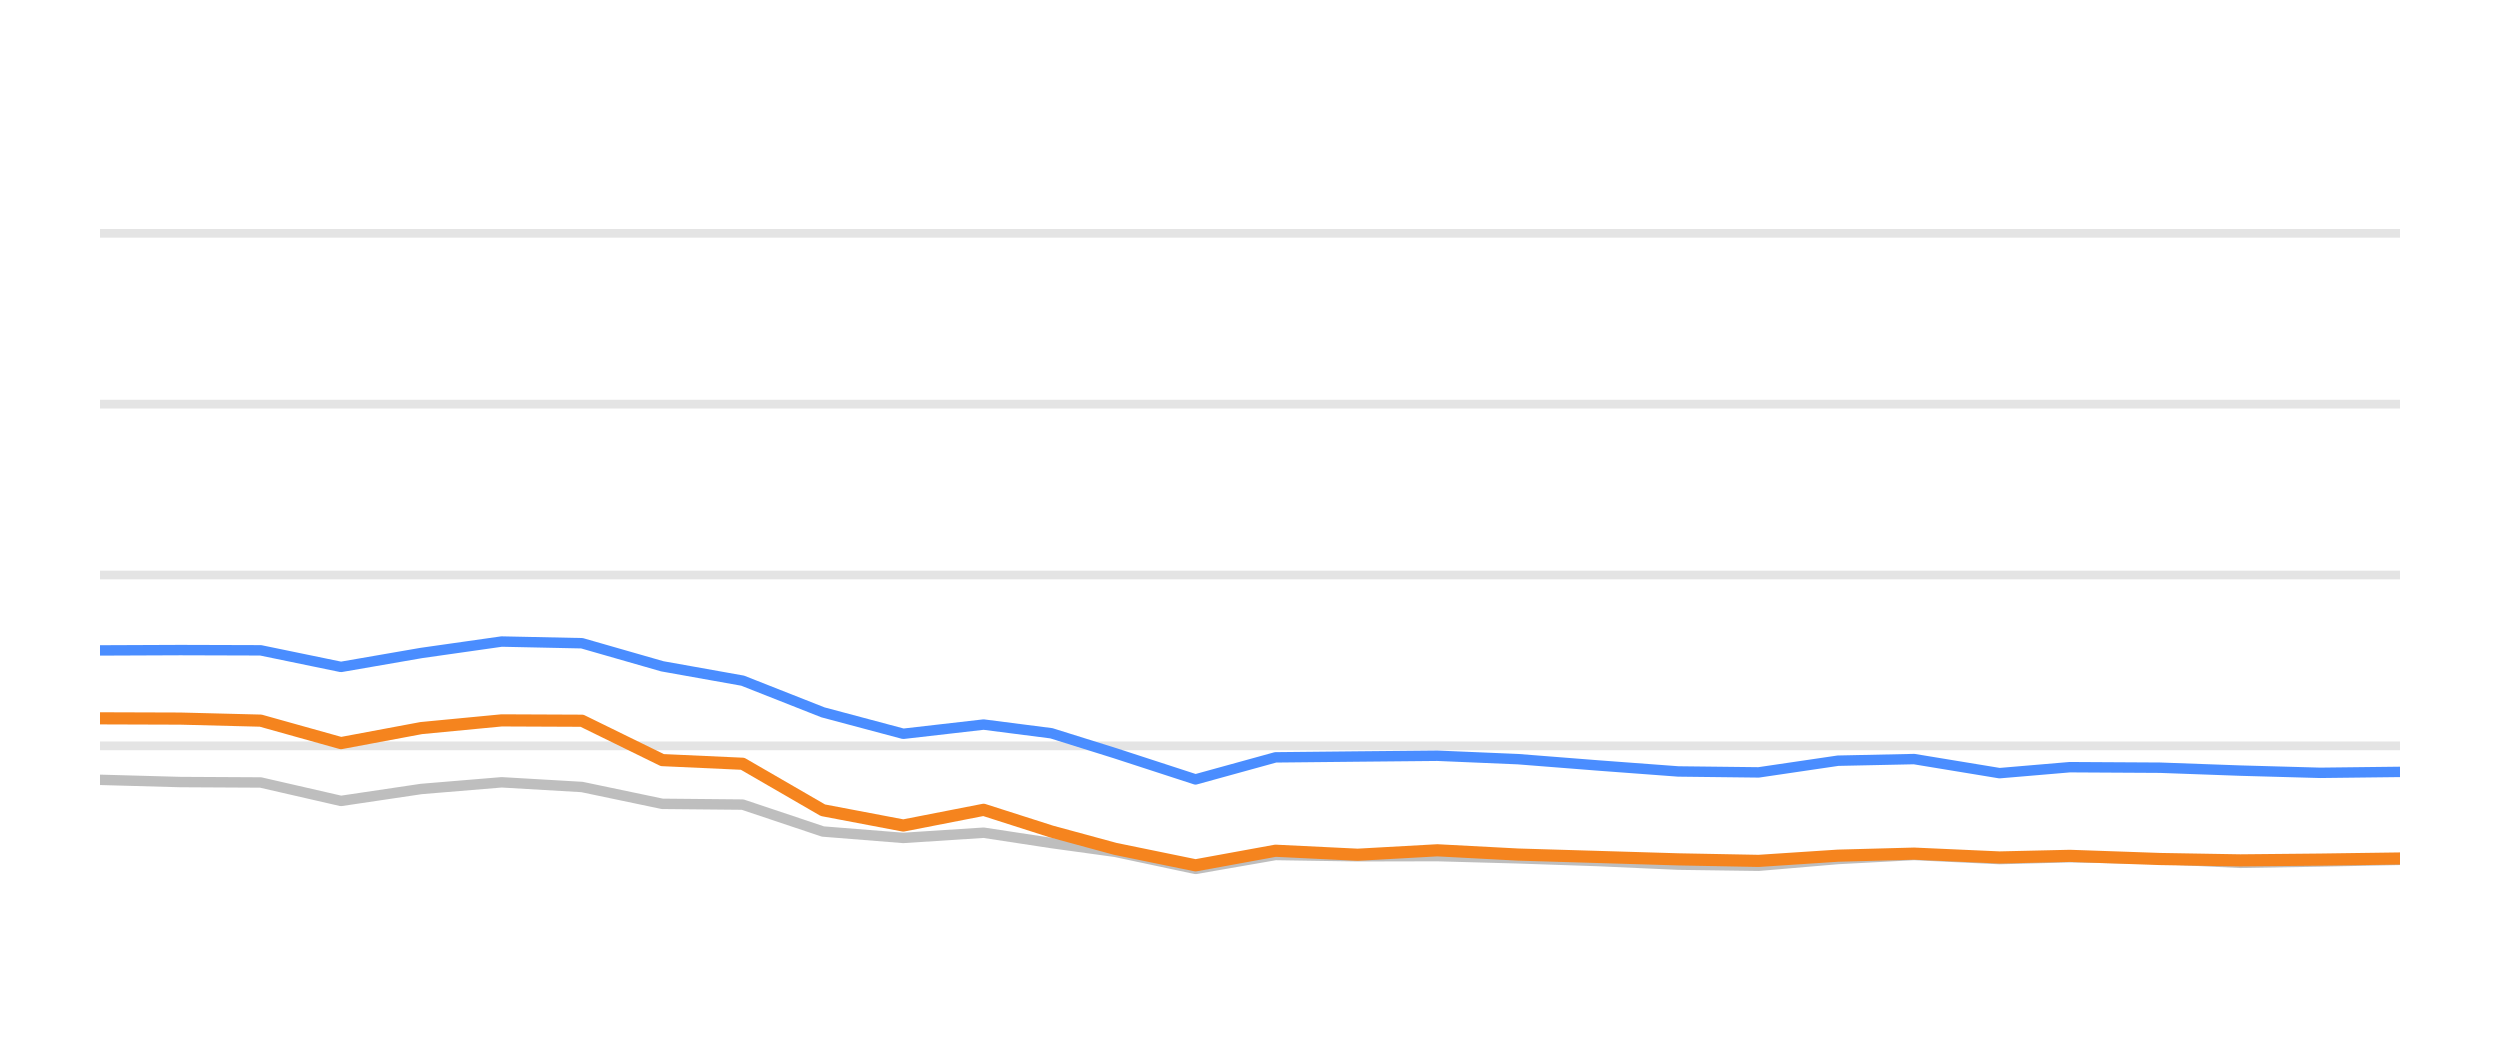
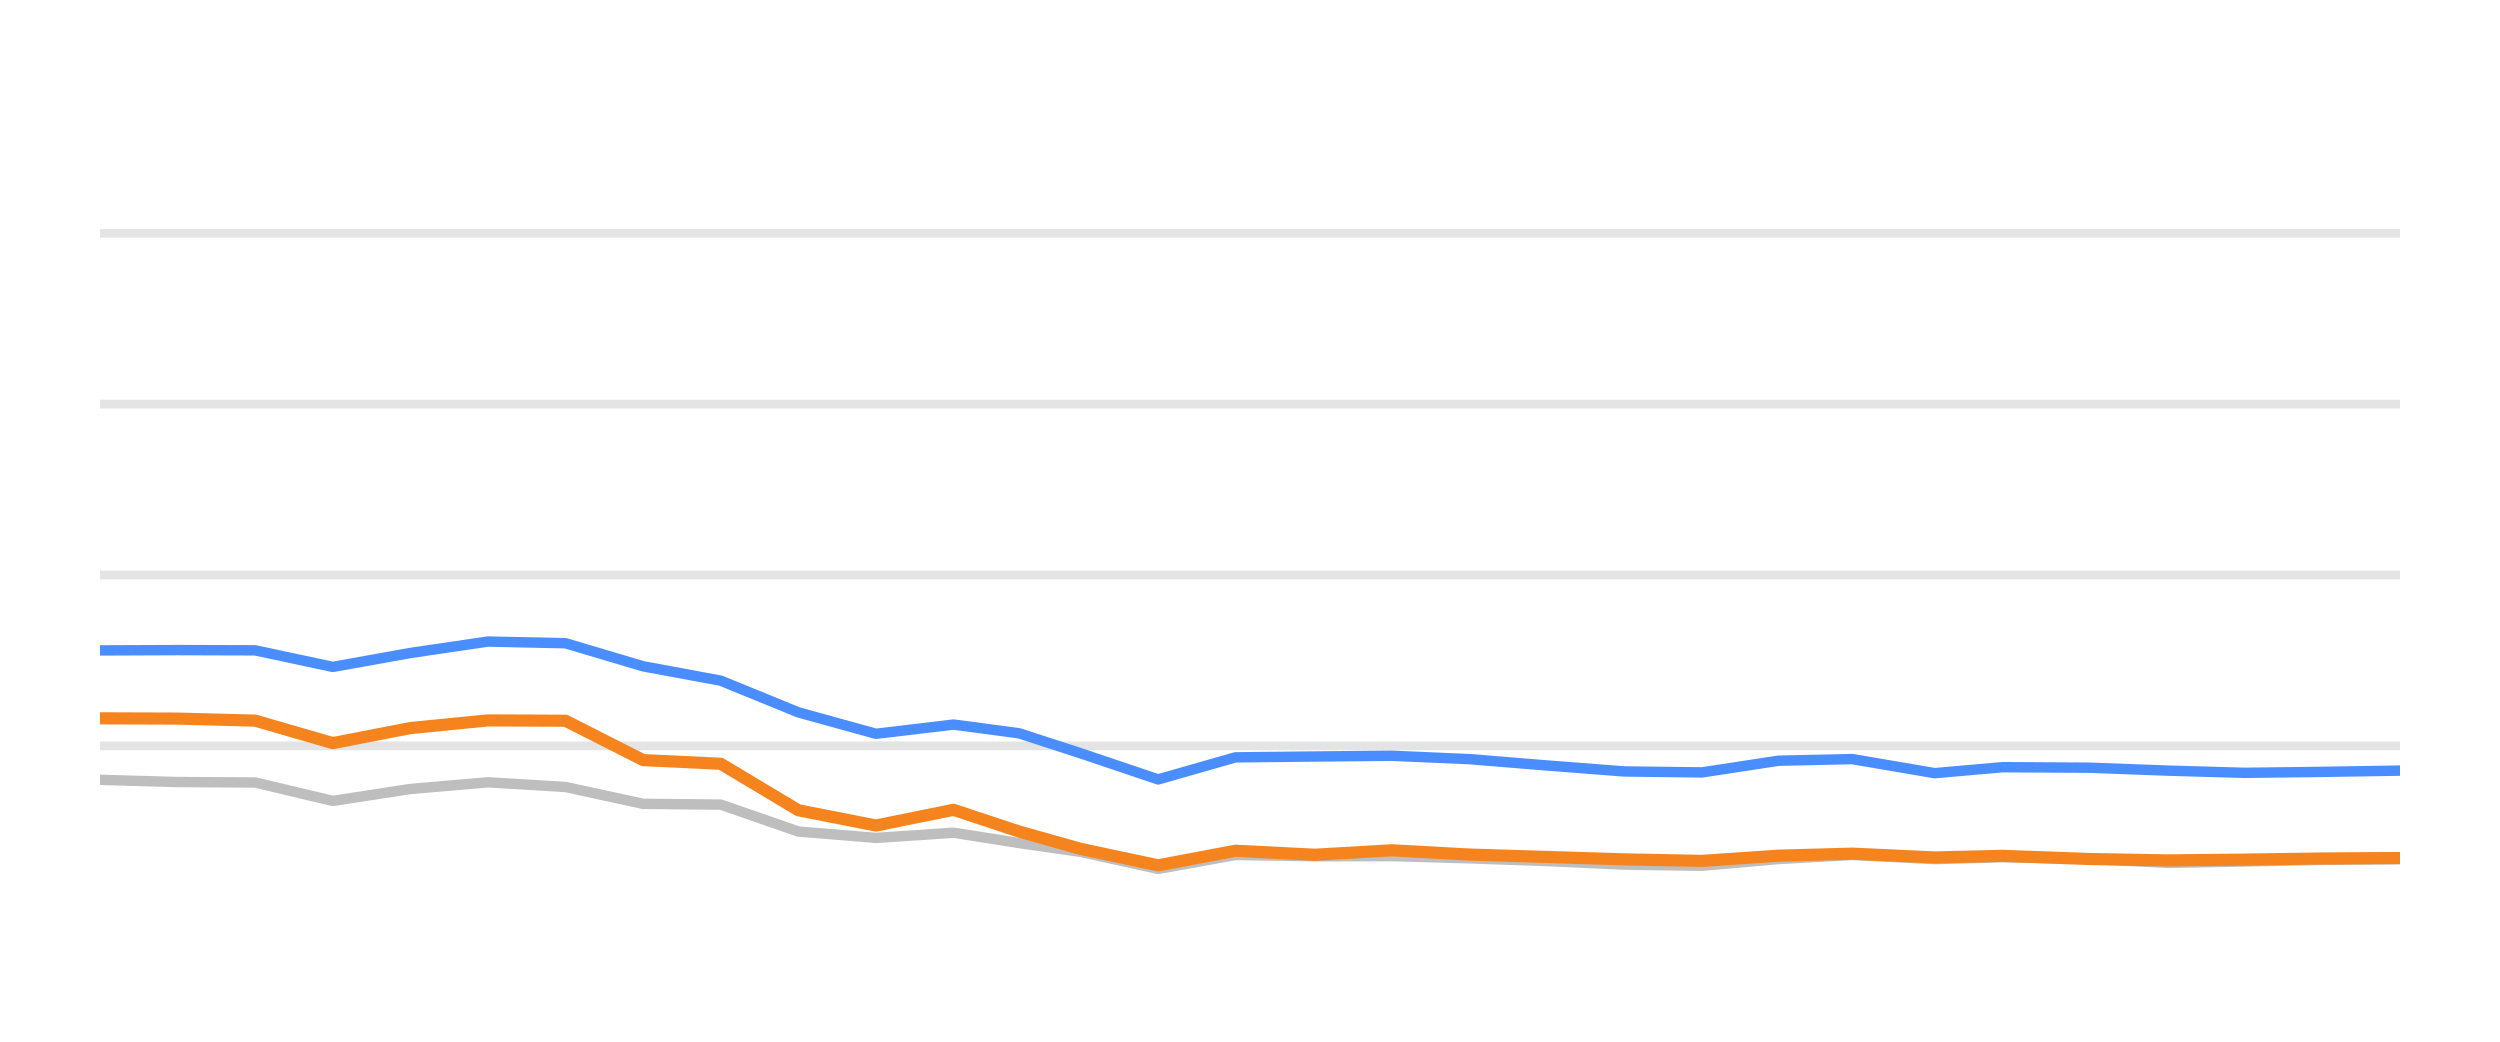
<svg xmlns="http://www.w3.org/2000/svg" width="144pt" height="60pt" viewBox="0 0 144 60" version="1.1">
  <defs>
    <style type="text/css">*{stroke-linejoin: round; stroke-linecap: butt}</style>
  </defs>
  <g id="figure_1">
    <g id="patch_1">
      <path d="M 0 60  L 144 60  L 144 0  L 0 0  L 0 60  z " style="fill: none; opacity: 0" />
    </g>
    <g id="axes_1">
      <g id="patch_2">
        <path d="M 5.76 52.8  L 138.24 52.8  L 138.24 3.6  L 5.76 3.6  L 5.76 52.8  z " style="fill: none" />
      </g>
      <g id="matplotlib.axis_1" />
      <g id="matplotlib.axis_2" />
      <g id="line2d_1">
-         <path d="M 5.76 42.96  L 138.24 42.96  " clip-path="url(#pa80630684d)" style="fill: none; stroke: #b2b2b2; stroke-opacity: 0.35; stroke-width: 0.5; stroke-linecap: square" />
+         <path d="M 5.76 42.96  L 138.24 42.96  " clip-path="url(#p5862216fa4)" style="fill: none; stroke: #b2b2b2; stroke-opacity: 0.35; stroke-width: 0.5; stroke-linecap: square" />
      </g>
      <g id="line2d_2">
-         <path d="M 5.76 33.12  L 138.24 33.12  " clip-path="url(#pa80630684d)" style="fill: none; stroke: #b2b2b2; stroke-opacity: 0.35; stroke-width: 0.5; stroke-linecap: square" />
+         <path d="M 5.76 33.12  L 138.24 33.12  " clip-path="url(#p5862216fa4)" style="fill: none; stroke: #b2b2b2; stroke-opacity: 0.35; stroke-width: 0.5; stroke-linecap: square" />
      </g>
      <g id="line2d_3">
-         <path d="M 5.76 23.28  L 138.24 23.28  " clip-path="url(#pa80630684d)" style="fill: none; stroke: #b2b2b2; stroke-opacity: 0.35; stroke-width: 0.5; stroke-linecap: square" />
+         <path d="M 5.76 23.28  L 138.24 23.28  " clip-path="url(#p5862216fa4)" style="fill: none; stroke: #b2b2b2; stroke-opacity: 0.35; stroke-width: 0.5; stroke-linecap: square" />
      </g>
      <g id="line2d_4">
-         <path d="M 5.76 13.44  L 138.24 13.44  " clip-path="url(#pa80630684d)" style="fill: none; stroke: #b2b2b2; stroke-opacity: 0.35; stroke-width: 0.5; stroke-linecap: square" />
+         <path d="M 5.76 13.44  L 138.24 13.44  " clip-path="url(#p5862216fa4)" style="fill: none; stroke: #b2b2b2; stroke-opacity: 0.35; stroke-width: 0.5; stroke-linecap: square" />
      </g>
      <g id="line2d_5">
-         <path d="M 5.76 44.918  L 10.387 45.046  L 15.014 45.071  L 19.64 46.133  L 24.267 45.445  L 28.894 45.061  L 33.521 45.331  L 38.148 46.301  L 42.775 46.345  L 47.401 47.895  L 52.028 48.264  L 56.655 47.964  L 60.561 48.559  L 64.238 49.066  L 68.862 50.05  L 73.469 49.248  L 78.202 49.322  L 82.791 49.312  L 87.444 49.44  L 92.061 49.597  L 96.671 49.804  L 101.297 49.868  L 105.868 49.479  L 110.251 49.248  L 115.174 49.484  L 119.22 49.376  L 124.42 49.479  L 129.042 49.7  L 133.641 49.622  L 138.24 49.528  " clip-path="url(#pa80630684d)" style="fill: none; stroke: #bebebe; stroke-width: 0.6; stroke-linecap: round" />
+         <path d="M 5.76 44.918  L 10.229 45.046  L 14.698 45.071  L 19.167 46.133  L 23.636 45.445  L 28.105 45.061  L 32.574 45.331  L 37.043 46.301  L 41.512 46.345  L 45.981 47.895  L 50.45 48.264  L 54.919 47.964  L 58.691 48.559  L 62.243 49.066  L 66.709 50.05  L 71.159 49.248  L 75.73 49.322  L 80.162 49.312  L 84.657 49.44  L 89.117 49.597  L 93.57 49.804  L 98.037 49.868  L 102.452 49.479  L 106.686 49.248  L 111.441 49.484  L 115.349 49.376  L 120.372 49.479  L 124.835 49.7  L 129.278 49.622  L 133.72 49.528  L 138.24 49.494  " clip-path="url(#p5862216fa4)" style="fill: none; stroke: #bebebe; stroke-width: 0.6; stroke-linecap: round" />
      </g>
      <g id="line2d_6">
-         <path d="M 5.76 37.464  L 10.387 37.445  L 15.014 37.459  L 19.64 38.414  L 24.267 37.612  L 28.894 36.953  L 33.521 37.051  L 38.148 38.379  L 42.775 39.206  L 47.401 41.031  L 52.028 42.266  L 56.655 41.735  L 60.561 42.237  L 64.238 43.388  L 68.862 44.894  L 73.469 43.624  L 78.202 43.575  L 82.791 43.531  L 87.444 43.728  L 92.061 44.092  L 96.671 44.436  L 101.297 44.49  L 105.868 43.816  L 110.251 43.723  L 115.174 44.534  L 119.22 44.19  L 124.42 44.22  L 129.042 44.387  L 133.641 44.515  L 138.24 44.461  " clip-path="url(#pa80630684d)" style="fill: none; stroke: #4a8dff; stroke-width: 0.6; stroke-linecap: round" />
+         <path d="M 5.76 37.464  L 10.229 37.445  L 14.698 37.459  L 19.167 38.414  L 23.636 37.612  L 28.105 36.953  L 32.574 37.051  L 37.043 38.379  L 41.512 39.206  L 45.981 41.031  L 50.45 42.266  L 54.919 41.735  L 58.691 42.237  L 62.243 43.388  L 66.709 44.894  L 71.159 43.624  L 75.73 43.575  L 80.162 43.531  L 84.657 43.728  L 89.117 44.092  L 93.57 44.436  L 98.037 44.49  L 102.452 43.816  L 106.686 43.723  L 111.441 44.534  L 115.349 44.19  L 120.372 44.22  L 124.835 44.387  L 129.278 44.515  L 133.72 44.461  L 138.24 44.387  " clip-path="url(#p5862216fa4)" style="fill: none; stroke: #4a8dff; stroke-width: 0.6; stroke-linecap: round" />
      </g>
      <g id="line2d_7">
-         <path d="M 5.76 41.376  L 10.387 41.391  L 15.014 41.509  L 19.64 42.803  L 24.267 41.937  L 28.894 41.494  L 33.521 41.514  L 38.148 43.782  L 42.775 43.993  L 47.401 46.67  L 52.028 47.55  L 56.655 46.645  L 60.561 47.895  L 64.238 48.894  L 68.862 49.843  L 73.469 49.002  L 78.202 49.233  L 82.791 48.977  L 87.444 49.223  L 92.061 49.361  L 96.671 49.499  L 101.297 49.587  L 105.868 49.287  L 110.251 49.169  L 115.174 49.39  L 119.22 49.297  L 124.42 49.479  L 129.042 49.558  L 133.641 49.513  L 138.24 49.449  " clip-path="url(#pa80630684d)" style="fill: none; stroke: #f5841e; stroke-width: 0.7; stroke-linecap: round" />
+         <path d="M 5.76 41.376  L 10.229 41.391  L 14.698 41.509  L 19.167 42.803  L 23.636 41.937  L 28.105 41.494  L 32.574 41.514  L 37.043 43.782  L 41.512 43.993  L 45.981 46.67  L 50.45 47.55  L 54.919 46.645  L 58.691 47.895  L 62.243 48.894  L 66.709 49.843  L 71.159 49.002  L 75.73 49.233  L 80.162 48.977  L 84.657 49.223  L 89.117 49.361  L 93.57 49.499  L 98.037 49.587  L 102.452 49.287  L 106.686 49.169  L 111.441 49.39  L 115.349 49.297  L 120.372 49.479  L 124.835 49.558  L 129.278 49.513  L 133.72 49.449  L 138.24 49.42  " clip-path="url(#p5862216fa4)" style="fill: none; stroke: #f5841e; stroke-width: 0.7; stroke-linecap: round" />
      </g>
    </g>
  </g>
  <defs>
-     <clipPath id="pa80630684d">
+     <clipPath id="p5862216fa4">
      <rect x="5.76" y="3.6" width="132.48" height="49.2" />
    </clipPath>
  </defs>
</svg>
